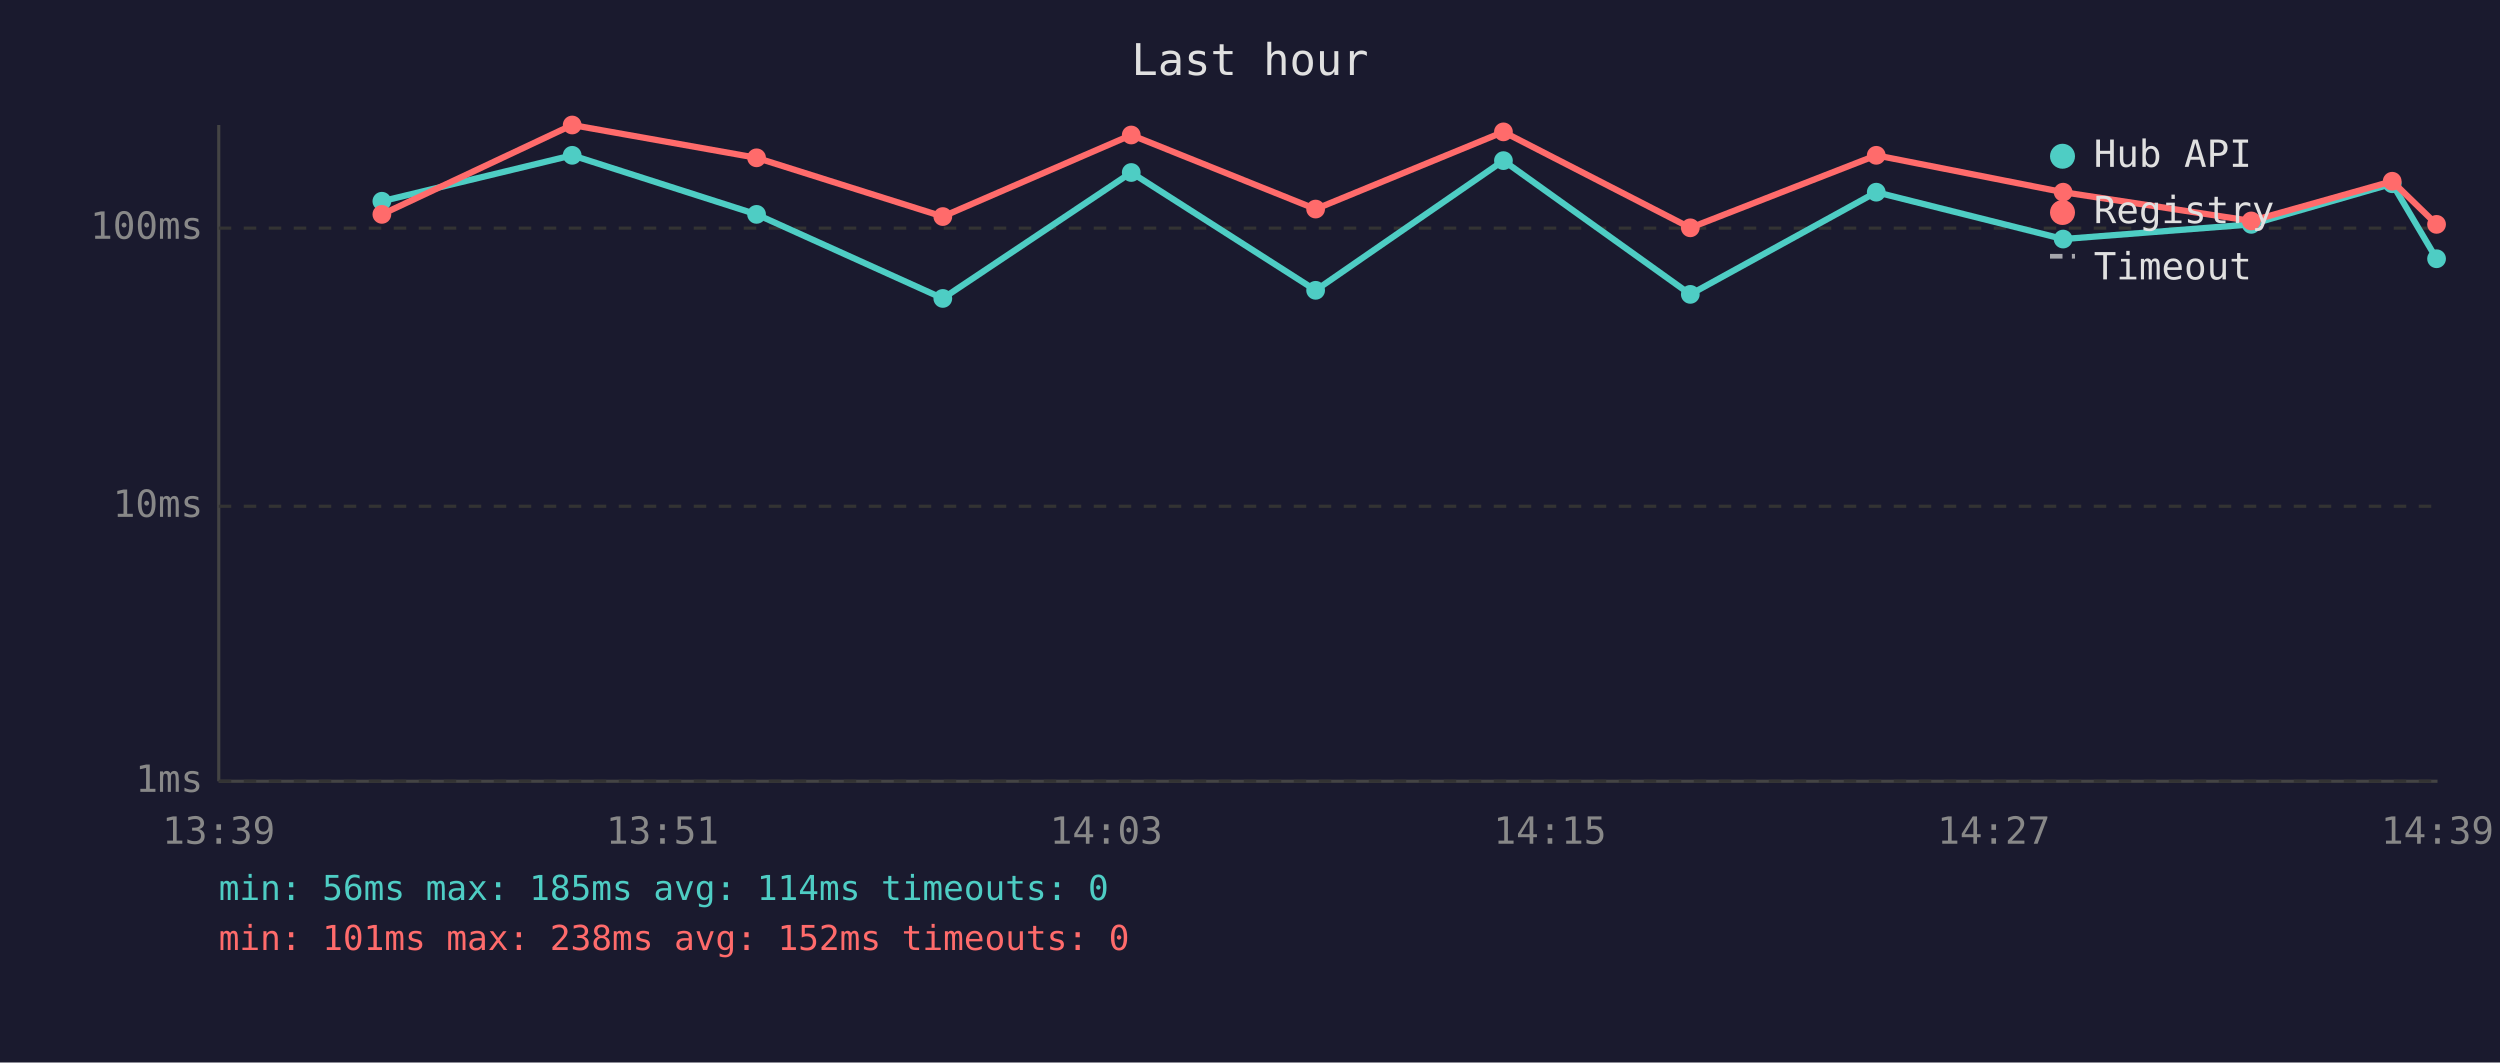
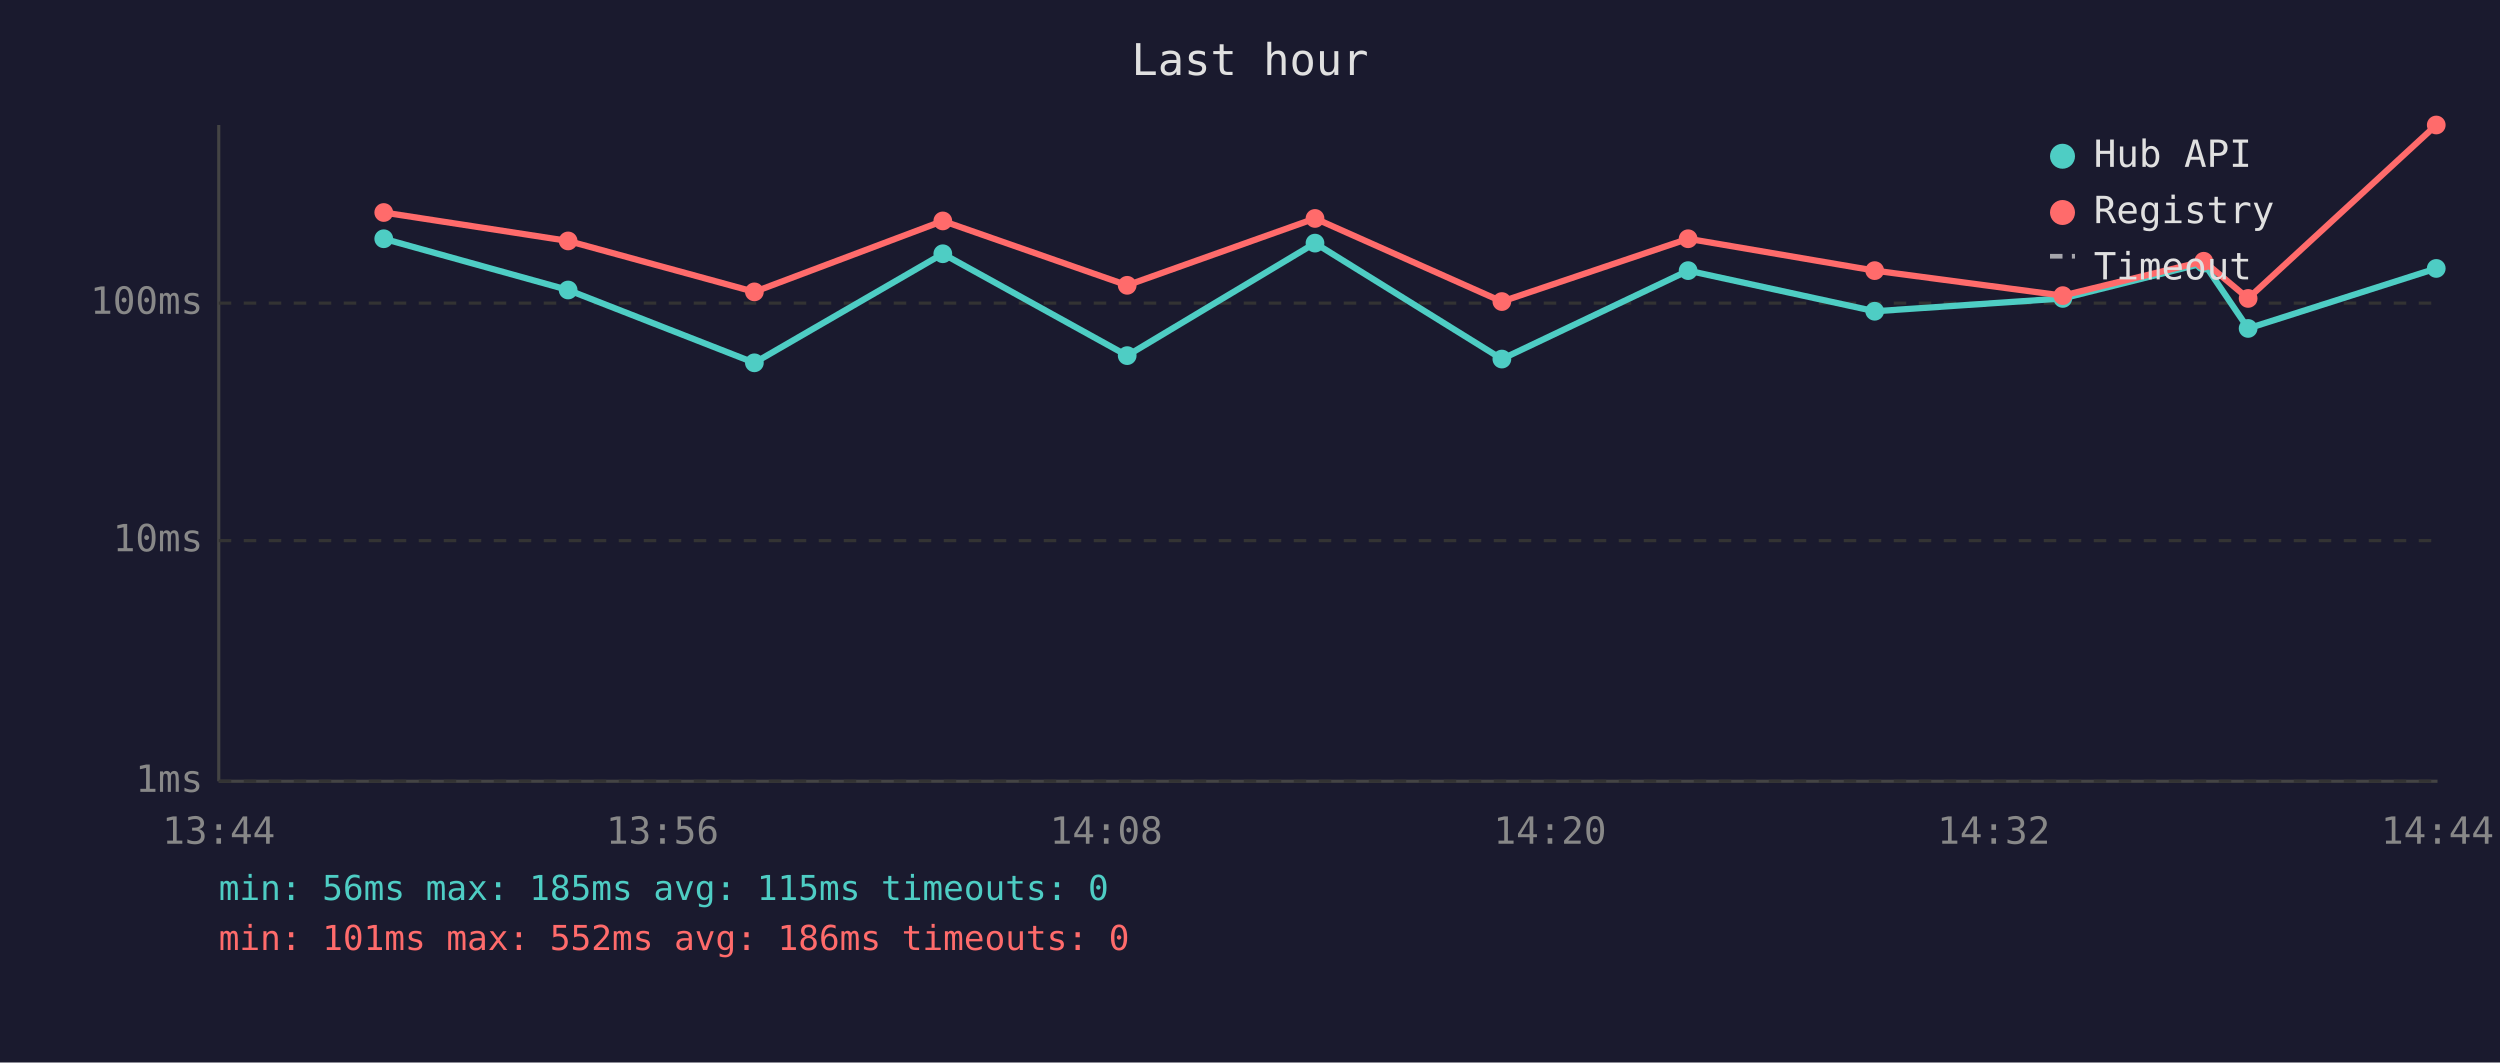
<svg xmlns="http://www.w3.org/2000/svg" viewBox="0 0 800 340" font-family="monospace" font-size="12">
  <rect width="800" height="340" fill="#1a1a2e" />
  <text x="400" y="24" fill="#e0e0e0" font-size="14" text-anchor="middle">Last hour</text>
  <line x1="70" y1="40" x2="70" y2="250" stroke="#444" stroke-width="1" />
  <line x1="70" y1="250" x2="780" y2="250" stroke="#444" stroke-width="1" />
  <line x1="70" y1="250" x2="780" y2="250" stroke="#333" stroke-width="1" stroke-dasharray="4" />
  <text x="65" y="250" fill="#888" text-anchor="end" dominant-baseline="middle">1ms</text>
-   <line x1="70" y1="162" x2="780" y2="162" stroke="#333" stroke-width="1" stroke-dasharray="4" />
-   <text x="65" y="162" fill="#888" text-anchor="end" dominant-baseline="middle">10ms</text>
-   <line x1="70" y1="73" x2="780" y2="73" stroke="#333" stroke-width="1" stroke-dasharray="4" />
-   <text x="65" y="73" fill="#888" text-anchor="end" dominant-baseline="middle">100ms</text>
-   <text x="70" y="270" fill="#888" text-anchor="middle">13:39</text>
-   <text x="212" y="270" fill="#888" text-anchor="middle">13:51</text>
-   <text x="354" y="270" fill="#888" text-anchor="middle">14:03</text>
-   <text x="496" y="270" fill="#888" text-anchor="middle">14:15</text>
-   <text x="638" y="270" fill="#888" text-anchor="middle">14:27</text>
-   <text x="780" y="270" fill="#888" text-anchor="middle">14:39</text>
-   <polyline points="122.2,64.4 183.1,49.7 242.1,68.6 301.7,95.5 362.0,55.2 421.0,92.9 481.1,51.4 540.9,94.2 600.4,61.5 660.2,76.5 720.4,71.8 765.5,58.8 779.7,82.8" fill="none" stroke="#4ecdc4" stroke-width="2" opacity="1" />
-   <circle cx="122.2" cy="64.4" r="3" fill="#4ecdc4" />
-   <circle cx="183.1" cy="49.7" r="3" fill="#4ecdc4" />
-   <circle cx="242.1" cy="68.6" r="3" fill="#4ecdc4" />
-   <circle cx="301.7" cy="95.5" r="3" fill="#4ecdc4" />
-   <circle cx="362.0" cy="55.2" r="3" fill="#4ecdc4" />
-   <circle cx="421.0" cy="92.9" r="3" fill="#4ecdc4" />
-   <circle cx="481.1" cy="51.4" r="3" fill="#4ecdc4" />
-   <circle cx="540.9" cy="94.2" r="3" fill="#4ecdc4" />
-   <circle cx="600.4" cy="61.5" r="3" fill="#4ecdc4" />
-   <circle cx="660.2" cy="76.5" r="3" fill="#4ecdc4" />
-   <circle cx="720.4" cy="71.8" r="3" fill="#4ecdc4" />
-   <circle cx="765.5" cy="58.8" r="3" fill="#4ecdc4" />
-   <circle cx="779.7" cy="82.8" r="3" fill="#4ecdc4" />
-   <polyline points="122.2,68.6 183.1,40.0 242.1,50.5 301.7,69.3 362.0,43.2 421.0,66.9 481.1,42.2 540.9,72.9 600.4,49.7 660.2,61.5 720.4,70.7 765.5,58.0 779.7,71.8" fill="none" stroke="#ff6b6b" stroke-width="2" opacity="1" />
-   <circle cx="122.2" cy="68.6" r="3" fill="#ff6b6b" />
-   <circle cx="183.1" cy="40.0" r="3" fill="#ff6b6b" />
-   <circle cx="242.1" cy="50.5" r="3" fill="#ff6b6b" />
-   <circle cx="301.7" cy="69.3" r="3" fill="#ff6b6b" />
-   <circle cx="362.0" cy="43.2" r="3" fill="#ff6b6b" />
-   <circle cx="421.0" cy="66.9" r="3" fill="#ff6b6b" />
-   <circle cx="481.1" cy="42.2" r="3" fill="#ff6b6b" />
-   <circle cx="540.9" cy="72.9" r="3" fill="#ff6b6b" />
-   <circle cx="600.4" cy="49.7" r="3" fill="#ff6b6b" />
-   <circle cx="660.2" cy="61.5" r="3" fill="#ff6b6b" />
-   <circle cx="720.4" cy="70.7" r="3" fill="#ff6b6b" />
-   <circle cx="765.5" cy="58.0" r="3" fill="#ff6b6b" />
-   <circle cx="779.7" cy="71.8" r="3" fill="#ff6b6b" />
+   <line x1="70" y1="173" x2="780" y2="173" stroke="#333" stroke-width="1" stroke-dasharray="4" />
+   <text x="65" y="173" fill="#888" text-anchor="end" dominant-baseline="middle">10ms</text>
+   <line x1="70" y1="97" x2="780" y2="97" stroke="#333" stroke-width="1" stroke-dasharray="4" />
+   <text x="65" y="97" fill="#888" text-anchor="end" dominant-baseline="middle">100ms</text>
+   <text x="70" y="270" fill="#888" text-anchor="middle">13:44</text>
+   <text x="212" y="270" fill="#888" text-anchor="middle">13:56</text>
+   <text x="354" y="270" fill="#888" text-anchor="middle">14:08</text>
+   <text x="496" y="270" fill="#888" text-anchor="middle">14:20</text>
+   <text x="638" y="270" fill="#888" text-anchor="middle">14:32</text>
+   <text x="780" y="270" fill="#888" text-anchor="middle">14:44</text>
+   <polyline points="122.8,76.4 181.8,92.8 241.4,116.1 301.7,81.2 360.7,113.8 420.8,77.8 480.6,114.9 540.2,86.6 599.9,99.6 660.1,95.5 705.2,84.2 719.4,105.1 779.6,85.9" fill="none" stroke="#4ecdc4" stroke-width="2" opacity="1" />
+   <circle cx="122.8" cy="76.4" r="3" fill="#4ecdc4" />
+   <circle cx="181.8" cy="92.8" r="3" fill="#4ecdc4" />
+   <circle cx="241.4" cy="116.1" r="3" fill="#4ecdc4" />
+   <circle cx="301.7" cy="81.2" r="3" fill="#4ecdc4" />
+   <circle cx="360.7" cy="113.8" r="3" fill="#4ecdc4" />
+   <circle cx="420.8" cy="77.8" r="3" fill="#4ecdc4" />
+   <circle cx="480.6" cy="114.9" r="3" fill="#4ecdc4" />
+   <circle cx="540.2" cy="86.6" r="3" fill="#4ecdc4" />
+   <circle cx="599.9" cy="99.6" r="3" fill="#4ecdc4" />
+   <circle cx="660.1" cy="95.5" r="3" fill="#4ecdc4" />
+   <circle cx="705.2" cy="84.2" r="3" fill="#4ecdc4" />
+   <circle cx="719.4" cy="105.1" r="3" fill="#4ecdc4" />
+   <circle cx="779.6" cy="85.9" r="3" fill="#4ecdc4" />
+   <polyline points="122.8,68.0 181.8,77.1 241.4,93.4 301.7,70.7 360.7,91.3 420.8,69.9 480.6,96.5 540.2,76.4 599.9,86.6 660.1,94.6 705.2,83.6 719.4,95.5 779.6,40.0" fill="none" stroke="#ff6b6b" stroke-width="2" opacity="1" />
+   <circle cx="122.8" cy="68.0" r="3" fill="#ff6b6b" />
+   <circle cx="181.8" cy="77.1" r="3" fill="#ff6b6b" />
+   <circle cx="241.4" cy="93.4" r="3" fill="#ff6b6b" />
+   <circle cx="301.7" cy="70.7" r="3" fill="#ff6b6b" />
+   <circle cx="360.7" cy="91.3" r="3" fill="#ff6b6b" />
+   <circle cx="420.8" cy="69.9" r="3" fill="#ff6b6b" />
+   <circle cx="480.6" cy="96.5" r="3" fill="#ff6b6b" />
+   <circle cx="540.2" cy="76.4" r="3" fill="#ff6b6b" />
+   <circle cx="599.9" cy="86.6" r="3" fill="#ff6b6b" />
+   <circle cx="660.1" cy="94.6" r="3" fill="#ff6b6b" />
+   <circle cx="705.2" cy="83.6" r="3" fill="#ff6b6b" />
+   <circle cx="719.4" cy="95.5" r="3" fill="#ff6b6b" />
+   <circle cx="779.6" cy="40.0" r="3" fill="#ff6b6b" />
  <circle cx="660" cy="50" r="4" fill="#4ecdc4" />
  <text x="670" y="50" fill="#e0e0e0" dominant-baseline="middle">Hub API</text>
  <circle cx="660" cy="68" r="4" fill="#ff6b6b" />
  <text x="670" y="68" fill="#e0e0e0" dominant-baseline="middle">Registry</text>
  <line x1="656" y1="82" x2="664" y2="82" stroke="#e0e0e0" stroke-width="1.5" stroke-dasharray="4,3" opacity="0.7" />
  <text x="670" y="86" fill="#e0e0e0" dominant-baseline="middle">Timeout</text>
-   <text x="70" y="288" fill="#4ecdc4" font-size="11">min: 56ms  max: 185ms  avg: 114ms  timeouts: 0</text>
-   <text x="70" y="304" fill="#ff6b6b" font-size="11">min: 101ms  max: 238ms  avg: 152ms  timeouts: 0</text>
+   <text x="70" y="288" fill="#4ecdc4" font-size="11">min: 56ms  max: 185ms  avg: 115ms  timeouts: 0</text>
+   <text x="70" y="304" fill="#ff6b6b" font-size="11">min: 101ms  max: 552ms  avg: 186ms  timeouts: 0</text>
</svg>
